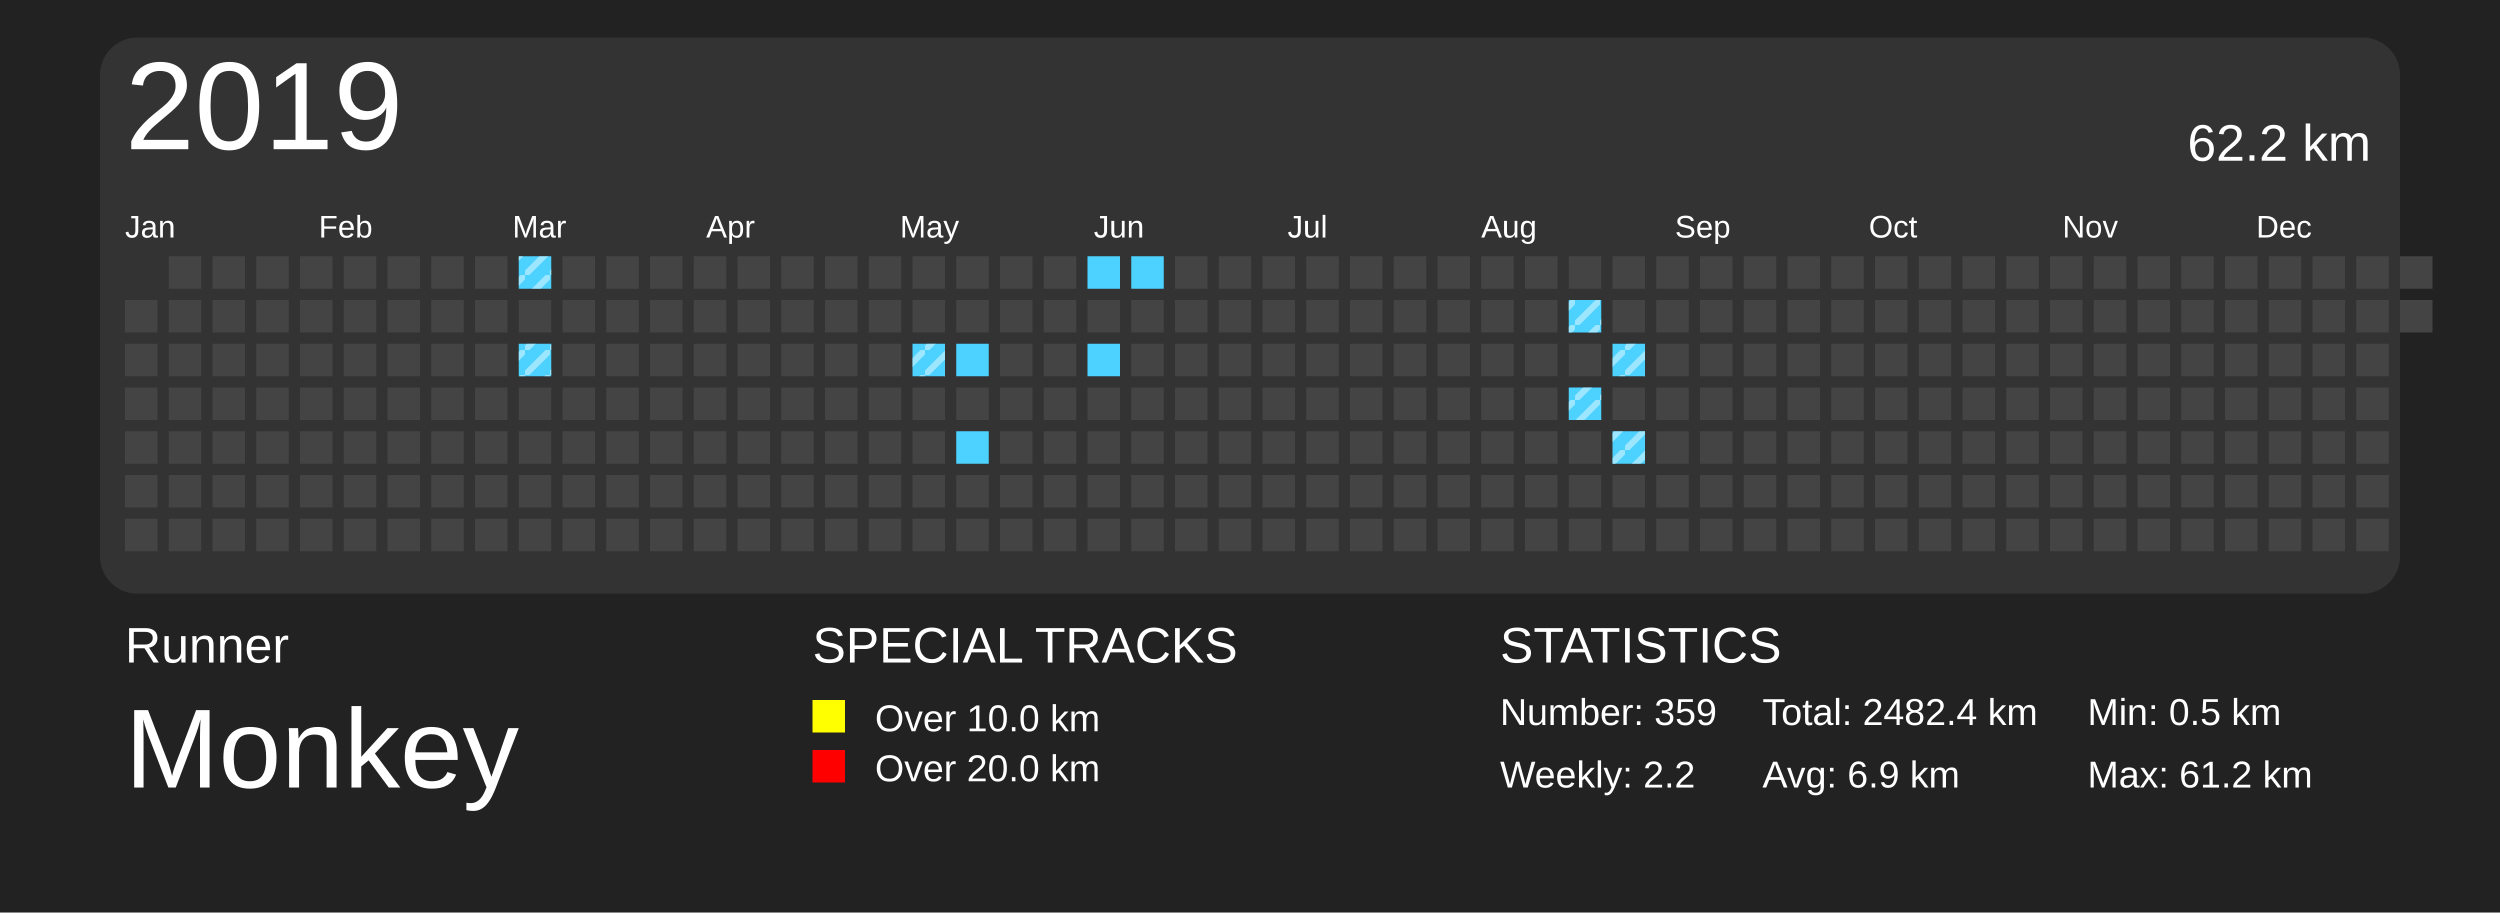
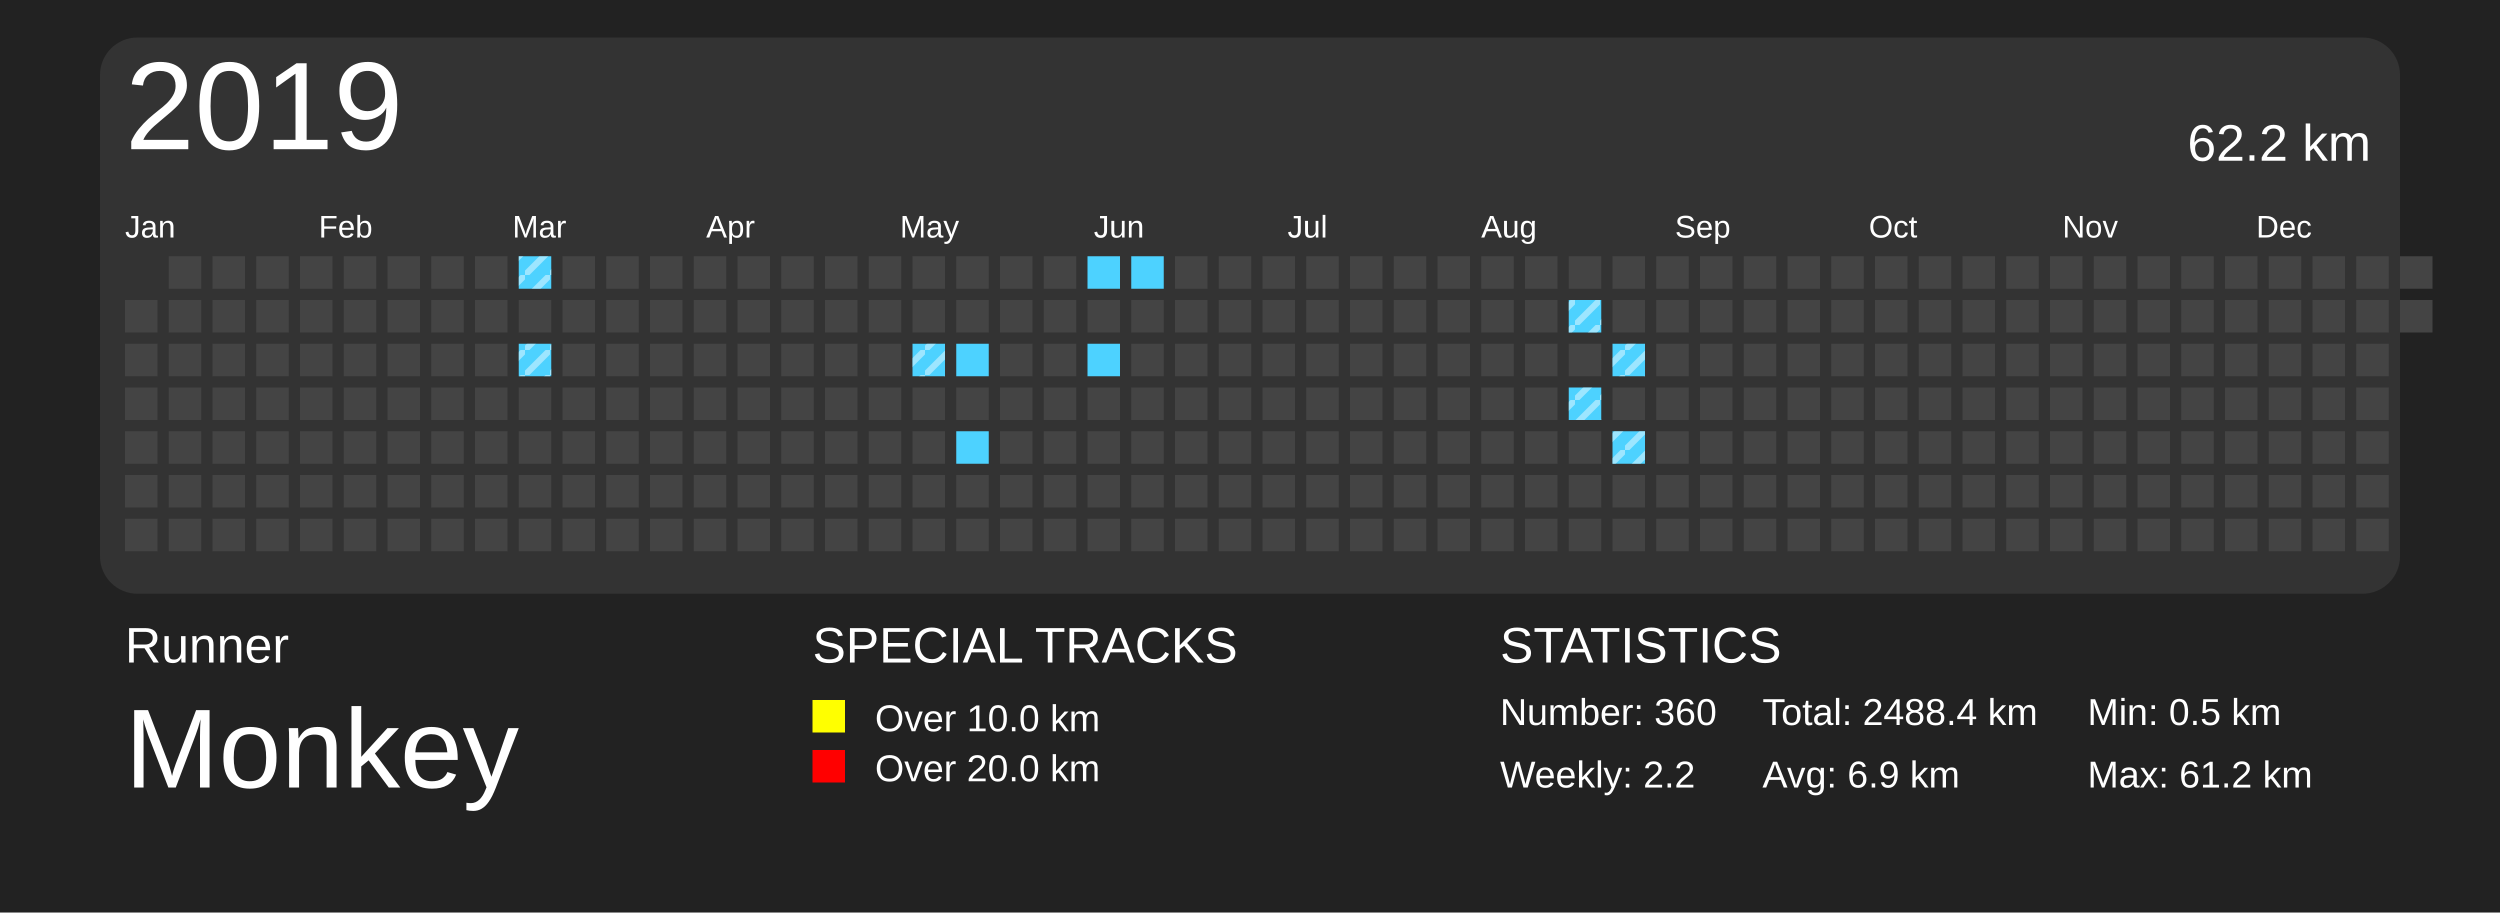
<svg xmlns="http://www.w3.org/2000/svg" baseProfile="full" height="73mm" version="1.1" viewBox="0,0,200,73" width="200mm">
  <defs>
    <pattern height="2" id="indoor-stripe" patternUnits="userSpaceOnUse" width="2">
      <line stroke="white" stroke-opacity="0.45" stroke-width="0.5" x1="0" x2="2" y1="2" y2="0" />
    </pattern>
  </defs>
  <rect fill="#222222" height="73" width="200" x="0" y="0" />
  <text fill="#FFFFFF" style="font-size:4px; font-family:Arial" x="10" y="53">Runner</text>
  <text fill="#FFFFFF" style="font-size:9px; font-family:Arial" x="10" y="63">Monkey</text>
  <text fill="#FFFFFF" style="font-size:4px; font-family:Arial" x="65" y="53">SPECIAL TRACKS</text>
  <rect fill="yellow" height="2.6" width="2.6" x="65" y="56" />
  <text fill="#FFFFFF" style="font-size:3px; font-family:Arial" x="70" y="58.5">Over 10.0 km</text>
  <rect fill="red" height="2.6" width="2.6" x="65" y="60" />
  <text fill="#FFFFFF" style="font-size:3px; font-family:Arial" x="70" y="62.5">Over 20.0 km</text>
  <text fill="#FFFFFF" style="font-size:4px; font-family:Arial" x="120" y="53">STATISTICS</text>
-   <text fill="#FFFFFF" style="font-size:3px; font-family:Arial" x="120" y="58">Number: 359</text>
+   <text fill="#FFFFFF" style="font-size:3px; font-family:Arial" x="120" y="58">Number: 360</text>
  <text fill="#FFFFFF" style="font-size:3px; font-family:Arial" x="120" y="63">Weekly: 2.2</text>
-   <text fill="#FFFFFF" style="font-size:3px; font-family:Arial" x="141" y="58">Total: 2482.4 km</text>
+   <text fill="#FFFFFF" style="font-size:3px; font-family:Arial" x="141" y="58">Total: 2488.4 km</text>
  <text fill="#FFFFFF" style="font-size:3px; font-family:Arial" x="141" y="63">Avg: 6.9 km</text>
  <text fill="#FFFFFF" style="font-size:3px; font-family:Arial" x="167" y="58">Min: 0.5 km</text>
  <text fill="#FFFFFF" style="font-size:3px; font-family:Arial" x="167" y="63">Max: 61.2 km</text>
  <rect fill="#333" height="44.5" rx="3" ry="3" width="184" x="8" y="3" />
  <text dominant-baseline="hanging" fill="#FFFFFF" style="font-size:10.0px; font-family:Arial;" x="10" y="5">2019</text>
  <text dominant-baseline="hanging" fill="#FFFFFF" style="font-size:4.125px; font-family:Arial;" x="175" y="10">62.2 km</text>
  <text fill="#FFFFFF" style="font-size:2.5px; font-family:Arial" x="10.0" y="19">Jan</text>
  <text fill="#FFFFFF" style="font-size:2.5px; font-family:Arial" x="25.5" y="19">Feb</text>
  <text fill="#FFFFFF" style="font-size:2.5px; font-family:Arial" x="41.0" y="19">Mar</text>
  <text fill="#FFFFFF" style="font-size:2.5px; font-family:Arial" x="56.5" y="19">Apr</text>
  <text fill="#FFFFFF" style="font-size:2.5px; font-family:Arial" x="72.0" y="19">May</text>
  <text fill="#FFFFFF" style="font-size:2.5px; font-family:Arial" x="87.5" y="19">Jun</text>
  <text fill="#FFFFFF" style="font-size:2.5px; font-family:Arial" x="103.0" y="19">Jul</text>
  <text fill="#FFFFFF" style="font-size:2.5px; font-family:Arial" x="118.5" y="19">Aug</text>
  <text fill="#FFFFFF" style="font-size:2.5px; font-family:Arial" x="134.0" y="19">Sep</text>
  <text fill="#FFFFFF" style="font-size:2.5px; font-family:Arial" x="149.5" y="19">Oct</text>
  <text fill="#FFFFFF" style="font-size:2.5px; font-family:Arial" x="165.0" y="19">Nov</text>
  <text fill="#FFFFFF" style="font-size:2.5px; font-family:Arial" x="180.5" y="19">Dec</text>
  <rect fill="#444444" height="2.6" width="2.6" x="10.0" y="24.0" />
  <rect fill="#444444" height="2.6" width="2.6" x="10.0" y="27.5" />
  <rect fill="#444444" height="2.6" width="2.6" x="10.0" y="31.0" />
  <rect fill="#444444" height="2.6" width="2.6" x="10.0" y="34.5" />
  <rect fill="#444444" height="2.6" width="2.6" x="10.0" y="38.0" />
  <rect fill="#444444" height="2.6" width="2.6" x="10.0" y="41.5" />
  <rect fill="#444444" height="2.6" width="2.6" x="13.5" y="20.5" />
  <rect fill="#444444" height="2.6" width="2.6" x="13.5" y="24.0" />
  <rect fill="#444444" height="2.6" width="2.6" x="13.5" y="27.5" />
  <rect fill="#444444" height="2.6" width="2.6" x="13.5" y="31.0" />
  <rect fill="#444444" height="2.6" width="2.6" x="13.5" y="34.5" />
  <rect fill="#444444" height="2.6" width="2.6" x="13.5" y="38.0" />
  <rect fill="#444444" height="2.6" width="2.6" x="13.5" y="41.5" />
  <rect fill="#444444" height="2.6" width="2.6" x="17.0" y="20.5" />
  <rect fill="#444444" height="2.6" width="2.6" x="17.0" y="24.0" />
  <rect fill="#444444" height="2.6" width="2.6" x="17.0" y="27.5" />
  <rect fill="#444444" height="2.6" width="2.6" x="17.0" y="31.0" />
  <rect fill="#444444" height="2.6" width="2.6" x="17.0" y="34.5" />
  <rect fill="#444444" height="2.6" width="2.6" x="17.0" y="38.0" />
  <rect fill="#444444" height="2.6" width="2.6" x="17.0" y="41.5" />
  <rect fill="#444444" height="2.6" width="2.6" x="20.5" y="20.5" />
  <rect fill="#444444" height="2.6" width="2.6" x="20.5" y="24.0" />
  <rect fill="#444444" height="2.6" width="2.6" x="20.5" y="27.5" />
  <rect fill="#444444" height="2.6" width="2.6" x="20.5" y="31.0" />
  <rect fill="#444444" height="2.6" width="2.6" x="20.5" y="34.5" />
  <rect fill="#444444" height="2.6" width="2.6" x="20.5" y="38.0" />
  <rect fill="#444444" height="2.6" width="2.6" x="20.5" y="41.5" />
  <rect fill="#444444" height="2.6" width="2.6" x="24.0" y="20.5" />
  <rect fill="#444444" height="2.6" width="2.6" x="24.0" y="24.0" />
  <rect fill="#444444" height="2.6" width="2.6" x="24.0" y="27.5" />
  <rect fill="#444444" height="2.6" width="2.6" x="24.0" y="31.0" />
  <rect fill="#444444" height="2.6" width="2.6" x="24.0" y="34.5" />
  <rect fill="#444444" height="2.6" width="2.6" x="24.0" y="38.0" />
  <rect fill="#444444" height="2.6" width="2.6" x="24.0" y="41.5" />
  <rect fill="#444444" height="2.6" width="2.6" x="27.5" y="20.5" />
  <rect fill="#444444" height="2.6" width="2.6" x="27.5" y="24.0" />
  <rect fill="#444444" height="2.6" width="2.6" x="27.5" y="27.5" />
  <rect fill="#444444" height="2.6" width="2.6" x="27.5" y="31.0" />
  <rect fill="#444444" height="2.6" width="2.6" x="27.5" y="34.5" />
  <rect fill="#444444" height="2.6" width="2.6" x="27.5" y="38.0" />
  <rect fill="#444444" height="2.6" width="2.6" x="27.5" y="41.5" />
  <rect fill="#444444" height="2.6" width="2.6" x="31.0" y="20.5" />
  <rect fill="#444444" height="2.6" width="2.6" x="31.0" y="24.0" />
  <rect fill="#444444" height="2.6" width="2.6" x="31.0" y="27.5" />
  <rect fill="#444444" height="2.6" width="2.6" x="31.0" y="31.0" />
  <rect fill="#444444" height="2.6" width="2.6" x="31.0" y="34.5" />
  <rect fill="#444444" height="2.6" width="2.6" x="31.0" y="38.0" />
  <rect fill="#444444" height="2.6" width="2.6" x="31.0" y="41.5" />
  <rect fill="#444444" height="2.6" width="2.6" x="34.5" y="20.5" />
  <rect fill="#444444" height="2.6" width="2.6" x="34.5" y="24.0" />
  <rect fill="#444444" height="2.6" width="2.6" x="34.5" y="27.5" />
  <rect fill="#444444" height="2.6" width="2.6" x="34.5" y="31.0" />
  <rect fill="#444444" height="2.6" width="2.6" x="34.5" y="34.5" />
  <rect fill="#444444" height="2.6" width="2.6" x="34.5" y="38.0" />
  <rect fill="#444444" height="2.6" width="2.6" x="34.5" y="41.5" />
  <rect fill="#444444" height="2.6" width="2.6" x="38.0" y="20.5" />
  <rect fill="#444444" height="2.6" width="2.6" x="38.0" y="24.0" />
  <rect fill="#444444" height="2.6" width="2.6" x="38.0" y="27.5" />
  <rect fill="#444444" height="2.6" width="2.6" x="38.0" y="31.0" />
  <rect fill="#444444" height="2.6" width="2.6" x="38.0" y="34.5" />
  <rect fill="#444444" height="2.6" width="2.6" x="38.0" y="38.0" />
  <rect fill="#444444" height="2.6" width="2.6" x="38.0" y="41.5" />
  <rect fill="#4DD2FF" height="2.6" width="2.6" x="41.5" y="20.5" />
  <rect fill="url(#indoor-stripe)" height="2.6" style="pointer-events: none;" width="2.6" x="41.5" y="20.5" />
  <rect fill="#444444" height="2.6" width="2.6" x="41.5" y="24.0" />
  <rect fill="#4DD2FF" height="2.6" width="2.6" x="41.5" y="27.5" />
  <rect fill="url(#indoor-stripe)" height="2.6" style="pointer-events: none;" width="2.6" x="41.5" y="27.5" />
  <rect fill="#444444" height="2.6" width="2.6" x="41.5" y="31.0" />
  <rect fill="#444444" height="2.6" width="2.6" x="41.5" y="34.5" />
  <rect fill="#444444" height="2.6" width="2.6" x="41.5" y="38.0" />
  <rect fill="#444444" height="2.6" width="2.6" x="41.5" y="41.5" />
  <rect fill="#444444" height="2.6" width="2.6" x="45.0" y="20.5" />
  <rect fill="#444444" height="2.6" width="2.6" x="45.0" y="24.0" />
  <rect fill="#444444" height="2.6" width="2.6" x="45.0" y="27.5" />
  <rect fill="#444444" height="2.6" width="2.6" x="45.0" y="31.0" />
  <rect fill="#444444" height="2.6" width="2.6" x="45.0" y="34.5" />
  <rect fill="#444444" height="2.6" width="2.6" x="45.0" y="38.0" />
  <rect fill="#444444" height="2.6" width="2.6" x="45.0" y="41.5" />
  <rect fill="#444444" height="2.6" width="2.6" x="48.5" y="20.5" />
  <rect fill="#444444" height="2.6" width="2.6" x="48.5" y="24.0" />
  <rect fill="#444444" height="2.6" width="2.6" x="48.5" y="27.5" />
  <rect fill="#444444" height="2.6" width="2.6" x="48.5" y="31.0" />
  <rect fill="#444444" height="2.6" width="2.6" x="48.5" y="34.5" />
  <rect fill="#444444" height="2.6" width="2.6" x="48.5" y="38.0" />
  <rect fill="#444444" height="2.6" width="2.6" x="48.5" y="41.5" />
  <rect fill="#444444" height="2.6" width="2.6" x="52.0" y="20.5" />
  <rect fill="#444444" height="2.6" width="2.6" x="52.0" y="24.0" />
  <rect fill="#444444" height="2.6" width="2.6" x="52.0" y="27.5" />
  <rect fill="#444444" height="2.6" width="2.6" x="52.0" y="31.0" />
  <rect fill="#444444" height="2.6" width="2.6" x="52.0" y="34.5" />
  <rect fill="#444444" height="2.6" width="2.6" x="52.0" y="38.0" />
  <rect fill="#444444" height="2.6" width="2.6" x="52.0" y="41.5" />
  <rect fill="#444444" height="2.6" width="2.6" x="55.5" y="20.5" />
  <rect fill="#444444" height="2.6" width="2.6" x="55.5" y="24.0" />
  <rect fill="#444444" height="2.6" width="2.6" x="55.5" y="27.5" />
  <rect fill="#444444" height="2.6" width="2.6" x="55.5" y="31.0" />
  <rect fill="#444444" height="2.6" width="2.6" x="55.5" y="34.5" />
  <rect fill="#444444" height="2.6" width="2.6" x="55.5" y="38.0" />
  <rect fill="#444444" height="2.6" width="2.6" x="55.5" y="41.5" />
  <rect fill="#444444" height="2.6" width="2.6" x="59.0" y="20.5" />
  <rect fill="#444444" height="2.6" width="2.6" x="59.0" y="24.0" />
  <rect fill="#444444" height="2.6" width="2.6" x="59.0" y="27.5" />
  <rect fill="#444444" height="2.6" width="2.6" x="59.0" y="31.0" />
  <rect fill="#444444" height="2.6" width="2.6" x="59.0" y="34.5" />
  <rect fill="#444444" height="2.6" width="2.6" x="59.0" y="38.0" />
  <rect fill="#444444" height="2.6" width="2.6" x="59.0" y="41.5" />
  <rect fill="#444444" height="2.6" width="2.6" x="62.5" y="20.5" />
  <rect fill="#444444" height="2.6" width="2.6" x="62.5" y="24.0" />
  <rect fill="#444444" height="2.6" width="2.6" x="62.5" y="27.5" />
  <rect fill="#444444" height="2.6" width="2.6" x="62.5" y="31.0" />
  <rect fill="#444444" height="2.6" width="2.6" x="62.5" y="34.5" />
  <rect fill="#444444" height="2.6" width="2.6" x="62.5" y="38.0" />
  <rect fill="#444444" height="2.6" width="2.6" x="62.5" y="41.5" />
  <rect fill="#444444" height="2.6" width="2.6" x="66.0" y="20.5" />
  <rect fill="#444444" height="2.6" width="2.6" x="66.0" y="24.0" />
  <rect fill="#444444" height="2.6" width="2.6" x="66.0" y="27.5" />
  <rect fill="#444444" height="2.6" width="2.6" x="66.0" y="31.0" />
  <rect fill="#444444" height="2.6" width="2.6" x="66.0" y="34.5" />
  <rect fill="#444444" height="2.6" width="2.6" x="66.0" y="38.0" />
  <rect fill="#444444" height="2.6" width="2.6" x="66.0" y="41.5" />
  <rect fill="#444444" height="2.6" width="2.6" x="69.5" y="20.5" />
  <rect fill="#444444" height="2.6" width="2.6" x="69.5" y="24.0" />
  <rect fill="#444444" height="2.6" width="2.6" x="69.5" y="27.5" />
  <rect fill="#444444" height="2.6" width="2.6" x="69.5" y="31.0" />
  <rect fill="#444444" height="2.6" width="2.6" x="69.5" y="34.5" />
  <rect fill="#444444" height="2.6" width="2.6" x="69.5" y="38.0" />
  <rect fill="#444444" height="2.6" width="2.6" x="69.5" y="41.5" />
  <rect fill="#444444" height="2.6" width="2.6" x="73.0" y="20.5" />
  <rect fill="#444444" height="2.6" width="2.6" x="73.0" y="24.0" />
  <rect fill="#4DD2FF" height="2.6" width="2.6" x="73.0" y="27.5" />
  <rect fill="url(#indoor-stripe)" height="2.6" style="pointer-events: none;" width="2.6" x="73.0" y="27.5" />
  <rect fill="#444444" height="2.6" width="2.6" x="73.0" y="31.0" />
  <rect fill="#444444" height="2.6" width="2.6" x="73.0" y="34.5" />
  <rect fill="#444444" height="2.6" width="2.6" x="73.0" y="38.0" />
  <rect fill="#444444" height="2.6" width="2.6" x="73.0" y="41.5" />
  <rect fill="#444444" height="2.6" width="2.6" x="76.5" y="20.5" />
  <rect fill="#444444" height="2.6" width="2.6" x="76.5" y="24.0" />
  <rect fill="#4DD2FF" height="2.6" width="2.6" x="76.5" y="27.5" />
  <rect fill="#444444" height="2.6" width="2.6" x="76.5" y="31.0" />
  <rect fill="#4DD2FF" height="2.6" width="2.6" x="76.5" y="34.5" />
  <rect fill="#444444" height="2.6" width="2.6" x="76.5" y="38.0" />
  <rect fill="#444444" height="2.6" width="2.6" x="76.5" y="41.5" />
  <rect fill="#444444" height="2.6" width="2.6" x="80.0" y="20.5" />
  <rect fill="#444444" height="2.6" width="2.6" x="80.0" y="24.0" />
  <rect fill="#444444" height="2.6" width="2.6" x="80.0" y="27.5" />
  <rect fill="#444444" height="2.6" width="2.6" x="80.0" y="31.0" />
  <rect fill="#444444" height="2.6" width="2.6" x="80.0" y="34.5" />
  <rect fill="#444444" height="2.6" width="2.6" x="80.0" y="38.0" />
  <rect fill="#444444" height="2.6" width="2.6" x="80.0" y="41.5" />
  <rect fill="#444444" height="2.6" width="2.6" x="83.5" y="20.5" />
  <rect fill="#444444" height="2.6" width="2.6" x="83.5" y="24.0" />
  <rect fill="#444444" height="2.6" width="2.6" x="83.5" y="27.5" />
  <rect fill="#444444" height="2.6" width="2.6" x="83.5" y="31.0" />
  <rect fill="#444444" height="2.6" width="2.6" x="83.5" y="34.5" />
  <rect fill="#444444" height="2.6" width="2.6" x="83.5" y="38.0" />
  <rect fill="#444444" height="2.6" width="2.6" x="83.5" y="41.5" />
  <rect fill="#4DD2FF" height="2.6" width="2.6" x="87.0" y="20.5" />
  <rect fill="#444444" height="2.6" width="2.6" x="87.0" y="24.0" />
  <rect fill="#4DD2FF" height="2.6" width="2.6" x="87.0" y="27.5" />
  <rect fill="#444444" height="2.6" width="2.6" x="87.0" y="31.0" />
  <rect fill="#444444" height="2.6" width="2.6" x="87.0" y="34.5" />
  <rect fill="#444444" height="2.6" width="2.6" x="87.0" y="38.0" />
  <rect fill="#444444" height="2.6" width="2.6" x="87.0" y="41.5" />
  <rect fill="#4DD2FF" height="2.6" width="2.6" x="90.5" y="20.5" />
  <rect fill="#444444" height="2.6" width="2.6" x="90.5" y="24.0" />
  <rect fill="#444444" height="2.6" width="2.6" x="90.5" y="27.5" />
  <rect fill="#444444" height="2.6" width="2.6" x="90.5" y="31.0" />
  <rect fill="#444444" height="2.6" width="2.6" x="90.5" y="34.5" />
  <rect fill="#444444" height="2.6" width="2.6" x="90.5" y="38.0" />
  <rect fill="#444444" height="2.6" width="2.6" x="90.5" y="41.5" />
  <rect fill="#444444" height="2.6" width="2.6" x="94.0" y="20.5" />
  <rect fill="#444444" height="2.6" width="2.6" x="94.0" y="24.0" />
  <rect fill="#444444" height="2.6" width="2.6" x="94.0" y="27.5" />
  <rect fill="#444444" height="2.6" width="2.6" x="94.0" y="31.0" />
  <rect fill="#444444" height="2.6" width="2.6" x="94.0" y="34.5" />
  <rect fill="#444444" height="2.6" width="2.6" x="94.0" y="38.0" />
  <rect fill="#444444" height="2.6" width="2.6" x="94.0" y="41.5" />
  <rect fill="#444444" height="2.6" width="2.6" x="97.5" y="20.5" />
  <rect fill="#444444" height="2.6" width="2.6" x="97.5" y="24.0" />
  <rect fill="#444444" height="2.6" width="2.6" x="97.5" y="27.5" />
  <rect fill="#444444" height="2.6" width="2.6" x="97.5" y="31.0" />
  <rect fill="#444444" height="2.6" width="2.6" x="97.5" y="34.5" />
  <rect fill="#444444" height="2.6" width="2.6" x="97.5" y="38.0" />
  <rect fill="#444444" height="2.6" width="2.6" x="97.5" y="41.5" />
  <rect fill="#444444" height="2.6" width="2.6" x="101.0" y="20.5" />
  <rect fill="#444444" height="2.6" width="2.6" x="101.0" y="24.0" />
  <rect fill="#444444" height="2.6" width="2.6" x="101.0" y="27.5" />
  <rect fill="#444444" height="2.6" width="2.6" x="101.0" y="31.0" />
  <rect fill="#444444" height="2.6" width="2.6" x="101.0" y="34.5" />
  <rect fill="#444444" height="2.6" width="2.6" x="101.0" y="38.0" />
  <rect fill="#444444" height="2.6" width="2.6" x="101.0" y="41.5" />
  <rect fill="#444444" height="2.6" width="2.6" x="104.5" y="20.5" />
  <rect fill="#444444" height="2.6" width="2.6" x="104.5" y="24.0" />
  <rect fill="#444444" height="2.6" width="2.6" x="104.5" y="27.5" />
  <rect fill="#444444" height="2.6" width="2.6" x="104.5" y="31.0" />
  <rect fill="#444444" height="2.6" width="2.6" x="104.5" y="34.5" />
  <rect fill="#444444" height="2.6" width="2.6" x="104.5" y="38.0" />
  <rect fill="#444444" height="2.6" width="2.6" x="104.5" y="41.5" />
  <rect fill="#444444" height="2.6" width="2.6" x="108.0" y="20.5" />
  <rect fill="#444444" height="2.6" width="2.6" x="108.0" y="24.0" />
  <rect fill="#444444" height="2.6" width="2.6" x="108.0" y="27.5" />
  <rect fill="#444444" height="2.6" width="2.6" x="108.0" y="31.0" />
  <rect fill="#444444" height="2.6" width="2.6" x="108.0" y="34.5" />
  <rect fill="#444444" height="2.6" width="2.6" x="108.0" y="38.0" />
  <rect fill="#444444" height="2.6" width="2.6" x="108.0" y="41.5" />
  <rect fill="#444444" height="2.6" width="2.6" x="111.5" y="20.5" />
  <rect fill="#444444" height="2.6" width="2.6" x="111.5" y="24.0" />
  <rect fill="#444444" height="2.6" width="2.6" x="111.5" y="27.5" />
  <rect fill="#444444" height="2.6" width="2.6" x="111.5" y="31.0" />
  <rect fill="#444444" height="2.6" width="2.6" x="111.5" y="34.5" />
  <rect fill="#444444" height="2.6" width="2.6" x="111.5" y="38.0" />
  <rect fill="#444444" height="2.6" width="2.6" x="111.5" y="41.5" />
  <rect fill="#444444" height="2.6" width="2.6" x="115.0" y="20.5" />
  <rect fill="#444444" height="2.6" width="2.6" x="115.0" y="24.0" />
  <rect fill="#444444" height="2.6" width="2.6" x="115.0" y="27.5" />
  <rect fill="#444444" height="2.6" width="2.6" x="115.0" y="31.0" />
  <rect fill="#444444" height="2.6" width="2.6" x="115.0" y="34.5" />
  <rect fill="#444444" height="2.6" width="2.6" x="115.0" y="38.0" />
  <rect fill="#444444" height="2.6" width="2.6" x="115.0" y="41.5" />
  <rect fill="#444444" height="2.6" width="2.6" x="118.5" y="20.5" />
  <rect fill="#444444" height="2.6" width="2.6" x="118.5" y="24.0" />
  <rect fill="#444444" height="2.6" width="2.6" x="118.5" y="27.5" />
  <rect fill="#444444" height="2.6" width="2.6" x="118.5" y="31.0" />
  <rect fill="#444444" height="2.6" width="2.6" x="118.5" y="34.5" />
  <rect fill="#444444" height="2.6" width="2.6" x="118.5" y="38.0" />
  <rect fill="#444444" height="2.6" width="2.6" x="118.5" y="41.5" />
  <rect fill="#444444" height="2.6" width="2.6" x="122.0" y="20.5" />
  <rect fill="#444444" height="2.6" width="2.6" x="122.0" y="24.0" />
  <rect fill="#444444" height="2.6" width="2.6" x="122.0" y="27.5" />
  <rect fill="#444444" height="2.6" width="2.6" x="122.0" y="31.0" />
  <rect fill="#444444" height="2.6" width="2.6" x="122.0" y="34.5" />
  <rect fill="#444444" height="2.6" width="2.6" x="122.0" y="38.0" />
  <rect fill="#444444" height="2.6" width="2.6" x="122.0" y="41.5" />
  <rect fill="#444444" height="2.6" width="2.6" x="125.5" y="20.5" />
  <rect fill="#4DD2FF" height="2.6" width="2.6" x="125.5" y="24.0" />
  <rect fill="url(#indoor-stripe)" height="2.6" style="pointer-events: none;" width="2.6" x="125.5" y="24.0" />
  <rect fill="#444444" height="2.6" width="2.6" x="125.5" y="27.5" />
  <rect fill="#4DD2FF" height="2.6" width="2.6" x="125.5" y="31.0" />
  <rect fill="url(#indoor-stripe)" height="2.6" style="pointer-events: none;" width="2.6" x="125.5" y="31.0" />
  <rect fill="#444444" height="2.6" width="2.6" x="125.5" y="34.5" />
  <rect fill="#444444" height="2.6" width="2.6" x="125.5" y="38.0" />
  <rect fill="#444444" height="2.6" width="2.6" x="125.5" y="41.5" />
  <rect fill="#444444" height="2.6" width="2.6" x="129.0" y="20.5" />
  <rect fill="#444444" height="2.6" width="2.6" x="129.0" y="24.0" />
  <rect fill="#4DD2FF" height="2.6" width="2.6" x="129.0" y="27.5" />
  <rect fill="url(#indoor-stripe)" height="2.6" style="pointer-events: none;" width="2.6" x="129.0" y="27.5" />
  <rect fill="#444444" height="2.6" width="2.6" x="129.0" y="31.0" />
  <rect fill="#4DD2FF" height="2.6" width="2.6" x="129.0" y="34.5" />
  <rect fill="url(#indoor-stripe)" height="2.6" style="pointer-events: none;" width="2.6" x="129.0" y="34.5" />
  <rect fill="#444444" height="2.6" width="2.6" x="129.0" y="38.0" />
  <rect fill="#444444" height="2.6" width="2.6" x="129.0" y="41.5" />
  <rect fill="#444444" height="2.6" width="2.6" x="132.5" y="20.5" />
  <rect fill="#444444" height="2.6" width="2.6" x="132.5" y="24.0" />
  <rect fill="#444444" height="2.6" width="2.6" x="132.5" y="27.5" />
  <rect fill="#444444" height="2.6" width="2.6" x="132.5" y="31.0" />
  <rect fill="#444444" height="2.6" width="2.6" x="132.5" y="34.5" />
  <rect fill="#444444" height="2.6" width="2.6" x="132.5" y="38.0" />
  <rect fill="#444444" height="2.6" width="2.6" x="132.5" y="41.5" />
  <rect fill="#444444" height="2.6" width="2.6" x="136.0" y="20.5" />
  <rect fill="#444444" height="2.6" width="2.6" x="136.0" y="24.0" />
  <rect fill="#444444" height="2.6" width="2.6" x="136.0" y="27.5" />
  <rect fill="#444444" height="2.6" width="2.6" x="136.0" y="31.0" />
  <rect fill="#444444" height="2.6" width="2.6" x="136.0" y="34.5" />
  <rect fill="#444444" height="2.6" width="2.6" x="136.0" y="38.0" />
  <rect fill="#444444" height="2.6" width="2.6" x="136.0" y="41.5" />
  <rect fill="#444444" height="2.6" width="2.6" x="139.5" y="20.5" />
  <rect fill="#444444" height="2.6" width="2.6" x="139.5" y="24.0" />
  <rect fill="#444444" height="2.6" width="2.6" x="139.5" y="27.5" />
  <rect fill="#444444" height="2.6" width="2.6" x="139.5" y="31.0" />
  <rect fill="#444444" height="2.6" width="2.6" x="139.5" y="34.5" />
  <rect fill="#444444" height="2.6" width="2.6" x="139.5" y="38.0" />
  <rect fill="#444444" height="2.6" width="2.6" x="139.5" y="41.5" />
  <rect fill="#444444" height="2.6" width="2.6" x="143.0" y="20.5" />
  <rect fill="#444444" height="2.6" width="2.6" x="143.0" y="24.0" />
  <rect fill="#444444" height="2.6" width="2.6" x="143.0" y="27.5" />
  <rect fill="#444444" height="2.6" width="2.6" x="143.0" y="31.0" />
  <rect fill="#444444" height="2.6" width="2.6" x="143.0" y="34.5" />
  <rect fill="#444444" height="2.6" width="2.6" x="143.0" y="38.0" />
  <rect fill="#444444" height="2.6" width="2.6" x="143.0" y="41.5" />
  <rect fill="#444444" height="2.6" width="2.6" x="146.5" y="20.5" />
  <rect fill="#444444" height="2.6" width="2.6" x="146.5" y="24.0" />
  <rect fill="#444444" height="2.6" width="2.6" x="146.5" y="27.5" />
  <rect fill="#444444" height="2.6" width="2.6" x="146.5" y="31.0" />
  <rect fill="#444444" height="2.6" width="2.6" x="146.5" y="34.5" />
  <rect fill="#444444" height="2.6" width="2.6" x="146.5" y="38.0" />
  <rect fill="#444444" height="2.6" width="2.6" x="146.5" y="41.5" />
  <rect fill="#444444" height="2.6" width="2.6" x="150.0" y="20.5" />
  <rect fill="#444444" height="2.6" width="2.6" x="150.0" y="24.0" />
  <rect fill="#444444" height="2.6" width="2.6" x="150.0" y="27.5" />
  <rect fill="#444444" height="2.6" width="2.6" x="150.0" y="31.0" />
  <rect fill="#444444" height="2.6" width="2.6" x="150.0" y="34.5" />
  <rect fill="#444444" height="2.6" width="2.6" x="150.0" y="38.0" />
  <rect fill="#444444" height="2.6" width="2.6" x="150.0" y="41.5" />
  <rect fill="#444444" height="2.6" width="2.6" x="153.5" y="20.5" />
  <rect fill="#444444" height="2.6" width="2.6" x="153.5" y="24.0" />
  <rect fill="#444444" height="2.6" width="2.6" x="153.5" y="27.5" />
  <rect fill="#444444" height="2.6" width="2.6" x="153.5" y="31.0" />
  <rect fill="#444444" height="2.6" width="2.6" x="153.5" y="34.5" />
  <rect fill="#444444" height="2.6" width="2.6" x="153.5" y="38.0" />
  <rect fill="#444444" height="2.6" width="2.6" x="153.5" y="41.5" />
  <rect fill="#444444" height="2.6" width="2.6" x="157.0" y="20.5" />
  <rect fill="#444444" height="2.6" width="2.6" x="157.0" y="24.0" />
  <rect fill="#444444" height="2.6" width="2.6" x="157.0" y="27.5" />
  <rect fill="#444444" height="2.6" width="2.6" x="157.0" y="31.0" />
  <rect fill="#444444" height="2.6" width="2.6" x="157.0" y="34.5" />
  <rect fill="#444444" height="2.6" width="2.6" x="157.0" y="38.0" />
  <rect fill="#444444" height="2.6" width="2.6" x="157.0" y="41.5" />
  <rect fill="#444444" height="2.6" width="2.6" x="160.5" y="20.5" />
  <rect fill="#444444" height="2.6" width="2.6" x="160.5" y="24.0" />
  <rect fill="#444444" height="2.6" width="2.6" x="160.5" y="27.5" />
  <rect fill="#444444" height="2.6" width="2.6" x="160.5" y="31.0" />
  <rect fill="#444444" height="2.6" width="2.6" x="160.5" y="34.5" />
  <rect fill="#444444" height="2.6" width="2.6" x="160.5" y="38.0" />
  <rect fill="#444444" height="2.6" width="2.6" x="160.5" y="41.5" />
  <rect fill="#444444" height="2.6" width="2.6" x="164.0" y="20.5" />
  <rect fill="#444444" height="2.6" width="2.6" x="164.0" y="24.0" />
  <rect fill="#444444" height="2.6" width="2.6" x="164.0" y="27.5" />
  <rect fill="#444444" height="2.6" width="2.6" x="164.0" y="31.0" />
  <rect fill="#444444" height="2.6" width="2.6" x="164.0" y="34.5" />
  <rect fill="#444444" height="2.6" width="2.6" x="164.0" y="38.0" />
  <rect fill="#444444" height="2.6" width="2.6" x="164.0" y="41.5" />
  <rect fill="#444444" height="2.6" width="2.6" x="167.5" y="20.5" />
  <rect fill="#444444" height="2.6" width="2.6" x="167.5" y="24.0" />
  <rect fill="#444444" height="2.6" width="2.6" x="167.5" y="27.5" />
  <rect fill="#444444" height="2.6" width="2.6" x="167.5" y="31.0" />
  <rect fill="#444444" height="2.6" width="2.6" x="167.5" y="34.5" />
  <rect fill="#444444" height="2.6" width="2.6" x="167.5" y="38.0" />
  <rect fill="#444444" height="2.6" width="2.6" x="167.5" y="41.5" />
  <rect fill="#444444" height="2.6" width="2.6" x="171.0" y="20.5" />
  <rect fill="#444444" height="2.6" width="2.6" x="171.0" y="24.0" />
  <rect fill="#444444" height="2.6" width="2.6" x="171.0" y="27.5" />
  <rect fill="#444444" height="2.6" width="2.6" x="171.0" y="31.0" />
  <rect fill="#444444" height="2.6" width="2.6" x="171.0" y="34.5" />
  <rect fill="#444444" height="2.6" width="2.6" x="171.0" y="38.0" />
  <rect fill="#444444" height="2.6" width="2.6" x="171.0" y="41.5" />
  <rect fill="#444444" height="2.6" width="2.6" x="174.5" y="20.5" />
  <rect fill="#444444" height="2.6" width="2.6" x="174.5" y="24.0" />
  <rect fill="#444444" height="2.6" width="2.6" x="174.5" y="27.5" />
  <rect fill="#444444" height="2.6" width="2.6" x="174.5" y="31.0" />
  <rect fill="#444444" height="2.6" width="2.6" x="174.5" y="34.5" />
  <rect fill="#444444" height="2.6" width="2.6" x="174.5" y="38.0" />
  <rect fill="#444444" height="2.6" width="2.6" x="174.5" y="41.5" />
  <rect fill="#444444" height="2.6" width="2.6" x="178.0" y="20.5" />
  <rect fill="#444444" height="2.6" width="2.6" x="178.0" y="24.0" />
  <rect fill="#444444" height="2.6" width="2.6" x="178.0" y="27.5" />
  <rect fill="#444444" height="2.6" width="2.6" x="178.0" y="31.0" />
  <rect fill="#444444" height="2.6" width="2.6" x="178.0" y="34.5" />
  <rect fill="#444444" height="2.6" width="2.6" x="178.0" y="38.0" />
  <rect fill="#444444" height="2.6" width="2.6" x="178.0" y="41.5" />
  <rect fill="#444444" height="2.6" width="2.6" x="181.5" y="20.5" />
  <rect fill="#444444" height="2.6" width="2.6" x="181.5" y="24.0" />
  <rect fill="#444444" height="2.6" width="2.6" x="181.5" y="27.5" />
  <rect fill="#444444" height="2.6" width="2.6" x="181.5" y="31.0" />
  <rect fill="#444444" height="2.6" width="2.6" x="181.5" y="34.5" />
  <rect fill="#444444" height="2.6" width="2.6" x="181.5" y="38.0" />
  <rect fill="#444444" height="2.6" width="2.6" x="181.5" y="41.5" />
  <rect fill="#444444" height="2.6" width="2.6" x="185.0" y="20.5" />
  <rect fill="#444444" height="2.6" width="2.6" x="185.0" y="24.0" />
  <rect fill="#444444" height="2.6" width="2.6" x="185.0" y="27.5" />
  <rect fill="#444444" height="2.6" width="2.6" x="185.0" y="31.0" />
  <rect fill="#444444" height="2.6" width="2.6" x="185.0" y="34.5" />
  <rect fill="#444444" height="2.6" width="2.6" x="185.0" y="38.0" />
  <rect fill="#444444" height="2.6" width="2.6" x="185.0" y="41.5" />
  <rect fill="#444444" height="2.6" width="2.6" x="188.5" y="20.5" />
  <rect fill="#444444" height="2.6" width="2.6" x="188.5" y="24.0" />
  <rect fill="#444444" height="2.6" width="2.6" x="188.5" y="27.5" />
  <rect fill="#444444" height="2.6" width="2.6" x="188.5" y="31.0" />
  <rect fill="#444444" height="2.6" width="2.6" x="188.5" y="34.5" />
  <rect fill="#444444" height="2.6" width="2.6" x="188.5" y="38.0" />
  <rect fill="#444444" height="2.6" width="2.6" x="188.5" y="41.5" />
  <rect fill="#444444" height="2.6" width="2.6" x="192.0" y="20.5" />
  <rect fill="#444444" height="2.6" width="2.6" x="192.0" y="24.0" />
</svg>
